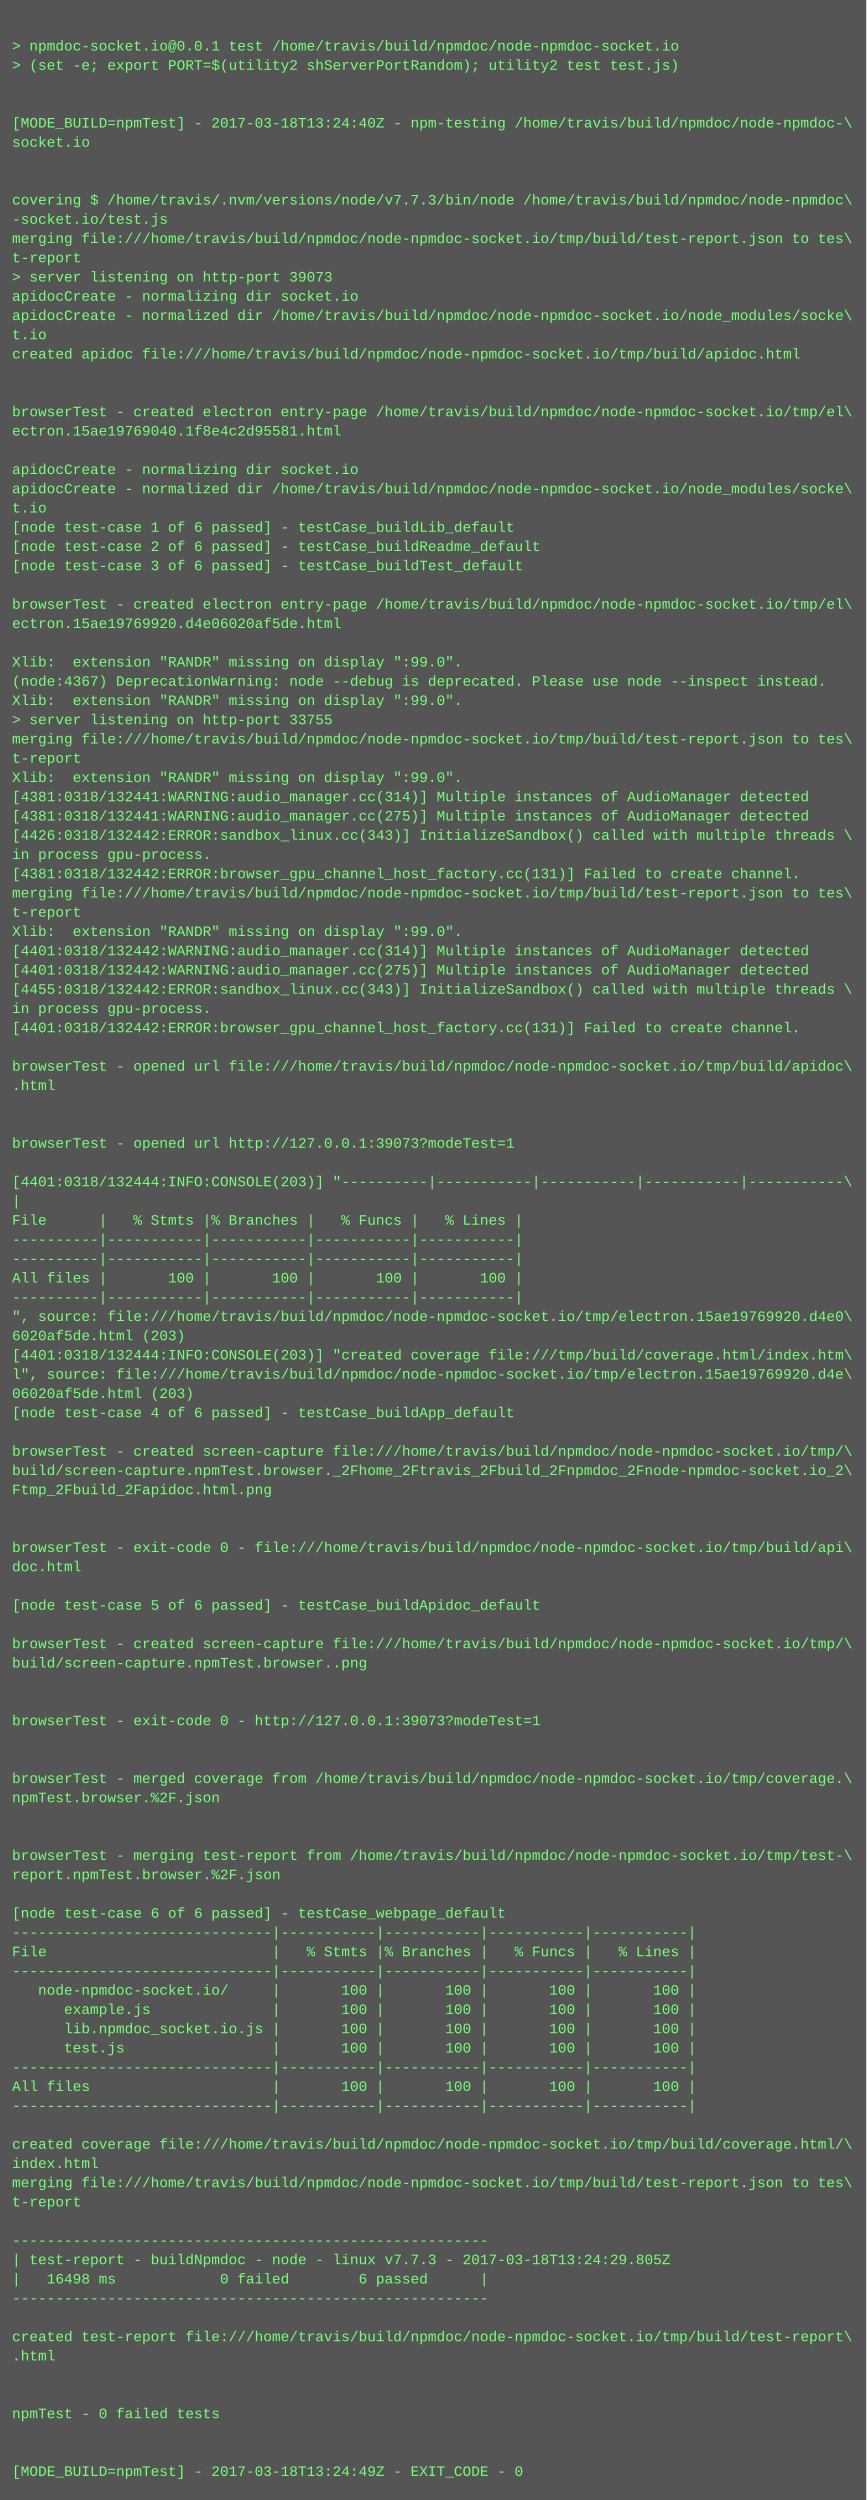
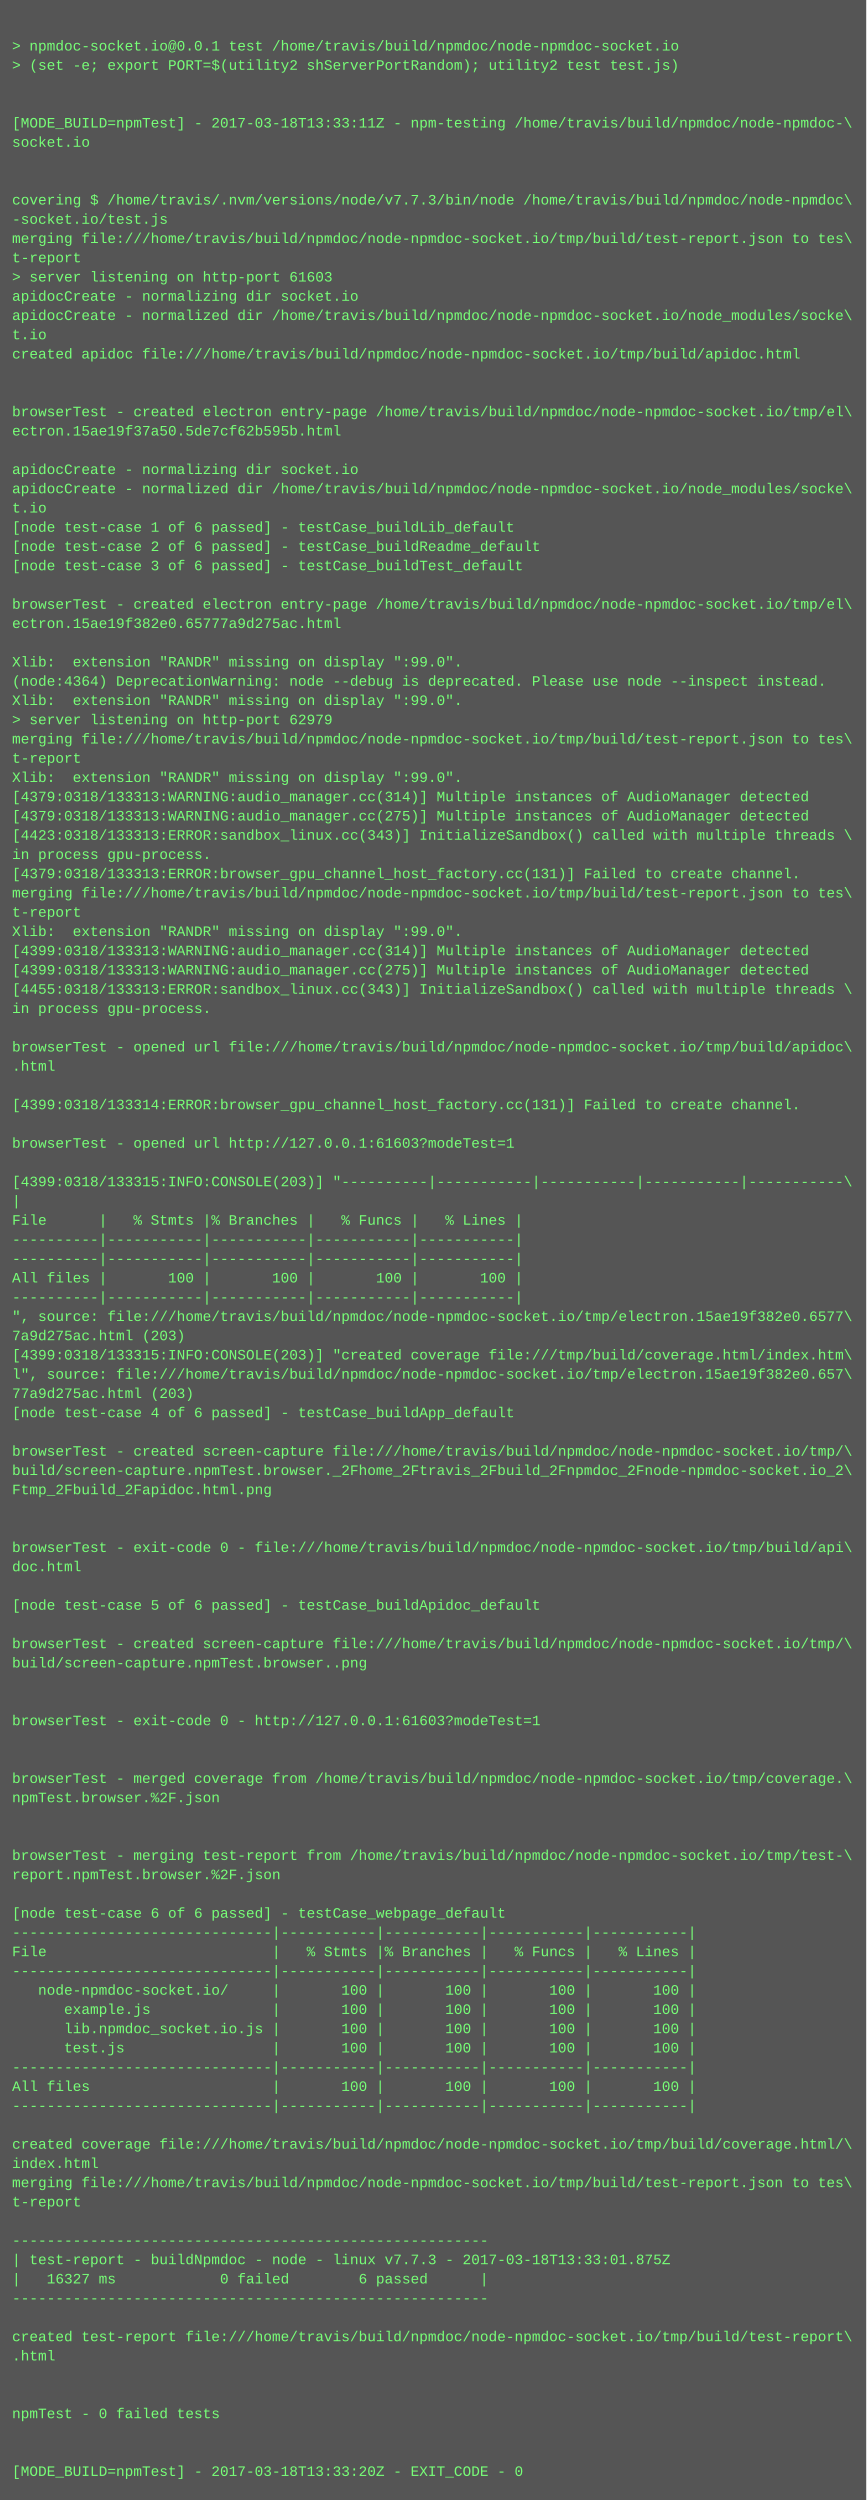
<svg xmlns="http://www.w3.org/2000/svg" height="2078" width="720">
  <rect height="2078" fill="#555" width="720" />
  <text fill="#7f7" font-family="Courier New" font-size="12" xml:space="preserve">
    <tspan x="10" y="26" />
    <tspan x="10" y="42">&gt; npmdoc-socket.io@0.0.1 test /home/travis/build/npmdoc/node-npmdoc-socket.io</tspan>
    <tspan x="10" y="58">&gt; (set -e; export PORT=$(utility2 shServerPortRandom); utility2 test test.js)</tspan>
    <tspan x="10" y="74" />
    <tspan x="10" y="90" />
-     <tspan x="10" y="106">[MODE_BUILD=npmTest] - 2017-03-18T13:24:40Z - npm-testing /home/travis/build/npmdoc/node-npmdoc-\</tspan>
+     <tspan x="10" y="106">[MODE_BUILD=npmTest] - 2017-03-18T13:33:11Z - npm-testing /home/travis/build/npmdoc/node-npmdoc-\</tspan>
    <tspan x="10" y="122">socket.io</tspan>
    <tspan x="10" y="138" />
    <tspan x="10" y="154" />
    <tspan x="10" y="170">covering $ /home/travis/.nvm/versions/node/v7.7.3/bin/node /home/travis/build/npmdoc/node-npmdoc\</tspan>
    <tspan x="10" y="186">-socket.io/test.js</tspan>
    <tspan x="10" y="202">merging file:///home/travis/build/npmdoc/node-npmdoc-socket.io/tmp/build/test-report.json to tes\</tspan>
    <tspan x="10" y="218">t-report</tspan>
-     <tspan x="10" y="234">&gt; server listening on http-port 39073</tspan>
+     <tspan x="10" y="234">&gt; server listening on http-port 61603</tspan>
    <tspan x="10" y="250">apidocCreate - normalizing dir socket.io</tspan>
    <tspan x="10" y="266">apidocCreate - normalized dir /home/travis/build/npmdoc/node-npmdoc-socket.io/node_modules/socke\</tspan>
    <tspan x="10" y="282">t.io</tspan>
    <tspan x="10" y="298">created apidoc file:///home/travis/build/npmdoc/node-npmdoc-socket.io/tmp/build/apidoc.html</tspan>
    <tspan x="10" y="314" />
    <tspan x="10" y="330" />
    <tspan x="10" y="346">browserTest - created electron entry-page /home/travis/build/npmdoc/node-npmdoc-socket.io/tmp/el\</tspan>
-     <tspan x="10" y="362">ectron.15ae19769040.1f8e4c2d95581.html</tspan>
+     <tspan x="10" y="362">ectron.15ae19f37a50.5de7cf62b595b.html</tspan>
    <tspan x="10" y="378" />
    <tspan x="10" y="394">apidocCreate - normalizing dir socket.io</tspan>
    <tspan x="10" y="410">apidocCreate - normalized dir /home/travis/build/npmdoc/node-npmdoc-socket.io/node_modules/socke\</tspan>
    <tspan x="10" y="426">t.io</tspan>
    <tspan x="10" y="442">[node test-case 1 of 6 passed] - testCase_buildLib_default</tspan>
    <tspan x="10" y="458">[node test-case 2 of 6 passed] - testCase_buildReadme_default</tspan>
    <tspan x="10" y="474">[node test-case 3 of 6 passed] - testCase_buildTest_default</tspan>
    <tspan x="10" y="490" />
    <tspan x="10" y="506">browserTest - created electron entry-page /home/travis/build/npmdoc/node-npmdoc-socket.io/tmp/el\</tspan>
-     <tspan x="10" y="522">ectron.15ae19769920.d4e06020af5de.html</tspan>
+     <tspan x="10" y="522">ectron.15ae19f382e0.65777a9d275ac.html</tspan>
    <tspan x="10" y="538" />
    <tspan x="10" y="554">Xlib:  extension "RANDR" missing on display ":99.0".</tspan>
-     <tspan x="10" y="570">(node:4367) DeprecationWarning: node --debug is deprecated. Please use node --inspect instead.</tspan>
+     <tspan x="10" y="570">(node:4364) DeprecationWarning: node --debug is deprecated. Please use node --inspect instead.</tspan>
    <tspan x="10" y="586">Xlib:  extension "RANDR" missing on display ":99.0".</tspan>
-     <tspan x="10" y="602">&gt; server listening on http-port 33755</tspan>
+     <tspan x="10" y="602">&gt; server listening on http-port 62979</tspan>
    <tspan x="10" y="618">merging file:///home/travis/build/npmdoc/node-npmdoc-socket.io/tmp/build/test-report.json to tes\</tspan>
    <tspan x="10" y="634">t-report</tspan>
    <tspan x="10" y="650">Xlib:  extension "RANDR" missing on display ":99.0".</tspan>
-     <tspan x="10" y="666">[4381:0318/132441:WARNING:audio_manager.cc(314)] Multiple instances of AudioManager detected</tspan>
-     <tspan x="10" y="682">[4381:0318/132441:WARNING:audio_manager.cc(275)] Multiple instances of AudioManager detected</tspan>
-     <tspan x="10" y="698">[4426:0318/132442:ERROR:sandbox_linux.cc(343)] InitializeSandbox() called with multiple threads \</tspan>
+     <tspan x="10" y="666">[4379:0318/133313:WARNING:audio_manager.cc(314)] Multiple instances of AudioManager detected</tspan>
+     <tspan x="10" y="682">[4379:0318/133313:WARNING:audio_manager.cc(275)] Multiple instances of AudioManager detected</tspan>
+     <tspan x="10" y="698">[4423:0318/133313:ERROR:sandbox_linux.cc(343)] InitializeSandbox() called with multiple threads \</tspan>
    <tspan x="10" y="714">in process gpu-process. </tspan>
-     <tspan x="10" y="730">[4381:0318/132442:ERROR:browser_gpu_channel_host_factory.cc(131)] Failed to create channel.</tspan>
+     <tspan x="10" y="730">[4379:0318/133313:ERROR:browser_gpu_channel_host_factory.cc(131)] Failed to create channel.</tspan>
    <tspan x="10" y="746">merging file:///home/travis/build/npmdoc/node-npmdoc-socket.io/tmp/build/test-report.json to tes\</tspan>
    <tspan x="10" y="762">t-report</tspan>
    <tspan x="10" y="778">Xlib:  extension "RANDR" missing on display ":99.0".</tspan>
-     <tspan x="10" y="794">[4401:0318/132442:WARNING:audio_manager.cc(314)] Multiple instances of AudioManager detected</tspan>
-     <tspan x="10" y="810">[4401:0318/132442:WARNING:audio_manager.cc(275)] Multiple instances of AudioManager detected</tspan>
-     <tspan x="10" y="826">[4455:0318/132442:ERROR:sandbox_linux.cc(343)] InitializeSandbox() called with multiple threads \</tspan>
+     <tspan x="10" y="794">[4399:0318/133313:WARNING:audio_manager.cc(314)] Multiple instances of AudioManager detected</tspan>
+     <tspan x="10" y="810">[4399:0318/133313:WARNING:audio_manager.cc(275)] Multiple instances of AudioManager detected</tspan>
+     <tspan x="10" y="826">[4455:0318/133313:ERROR:sandbox_linux.cc(343)] InitializeSandbox() called with multiple threads \</tspan>
    <tspan x="10" y="842">in process gpu-process. </tspan>
-     <tspan x="10" y="858">[4401:0318/132442:ERROR:browser_gpu_channel_host_factory.cc(131)] Failed to create channel.</tspan>
-     <tspan x="10" y="874" />
-     <tspan x="10" y="890">browserTest - opened url file:///home/travis/build/npmdoc/node-npmdoc-socket.io/tmp/build/apidoc\</tspan>
-     <tspan x="10" y="906">.html</tspan>
-     <tspan x="10" y="922" />
+     <tspan x="10" y="858" />
+     <tspan x="10" y="874">browserTest - opened url file:///home/travis/build/npmdoc/node-npmdoc-socket.io/tmp/build/apidoc\</tspan>
+     <tspan x="10" y="890">.html</tspan>
+     <tspan x="10" y="906" />
+     <tspan x="10" y="922">[4399:0318/133314:ERROR:browser_gpu_channel_host_factory.cc(131)] Failed to create channel.</tspan>
    <tspan x="10" y="938" />
-     <tspan x="10" y="954">browserTest - opened url http://127.0.0.1:39073?modeTest=1</tspan>
+     <tspan x="10" y="954">browserTest - opened url http://127.0.0.1:61603?modeTest=1</tspan>
    <tspan x="10" y="970" />
-     <tspan x="10" y="986">[4401:0318/132444:INFO:CONSOLE(203)] "----------|-----------|-----------|-----------|-----------\</tspan>
+     <tspan x="10" y="986">[4399:0318/133315:INFO:CONSOLE(203)] "----------|-----------|-----------|-----------|-----------\</tspan>
    <tspan x="10" y="1002">|</tspan>
    <tspan x="10" y="1018">File      |   % Stmts |% Branches |   % Funcs |   % Lines |</tspan>
    <tspan x="10" y="1034">----------|-----------|-----------|-----------|-----------|</tspan>
    <tspan x="10" y="1050">----------|-----------|-----------|-----------|-----------|</tspan>
    <tspan x="10" y="1066">All files |       100 |       100 |       100 |       100 |</tspan>
    <tspan x="10" y="1082">----------|-----------|-----------|-----------|-----------|</tspan>
-     <tspan x="10" y="1098">", source: file:///home/travis/build/npmdoc/node-npmdoc-socket.io/tmp/electron.15ae19769920.d4e0\</tspan>
-     <tspan x="10" y="1114">6020af5de.html (203)</tspan>
-     <tspan x="10" y="1130">[4401:0318/132444:INFO:CONSOLE(203)] "created coverage file:///tmp/build/coverage.html/index.htm\</tspan>
-     <tspan x="10" y="1146">l", source: file:///home/travis/build/npmdoc/node-npmdoc-socket.io/tmp/electron.15ae19769920.d4e\</tspan>
-     <tspan x="10" y="1162">06020af5de.html (203)</tspan>
+     <tspan x="10" y="1098">", source: file:///home/travis/build/npmdoc/node-npmdoc-socket.io/tmp/electron.15ae19f382e0.6577\</tspan>
+     <tspan x="10" y="1114">7a9d275ac.html (203)</tspan>
+     <tspan x="10" y="1130">[4399:0318/133315:INFO:CONSOLE(203)] "created coverage file:///tmp/build/coverage.html/index.htm\</tspan>
+     <tspan x="10" y="1146">l", source: file:///home/travis/build/npmdoc/node-npmdoc-socket.io/tmp/electron.15ae19f382e0.657\</tspan>
+     <tspan x="10" y="1162">77a9d275ac.html (203)</tspan>
    <tspan x="10" y="1178">[node test-case 4 of 6 passed] - testCase_buildApp_default</tspan>
    <tspan x="10" y="1194" />
    <tspan x="10" y="1210">browserTest - created screen-capture file:///home/travis/build/npmdoc/node-npmdoc-socket.io/tmp/\</tspan>
    <tspan x="10" y="1226">build/screen-capture.npmTest.browser._2Fhome_2Ftravis_2Fbuild_2Fnpmdoc_2Fnode-npmdoc-socket.io_2\</tspan>
    <tspan x="10" y="1242">Ftmp_2Fbuild_2Fapidoc.html.png</tspan>
    <tspan x="10" y="1258" />
    <tspan x="10" y="1274" />
    <tspan x="10" y="1290">browserTest - exit-code 0 - file:///home/travis/build/npmdoc/node-npmdoc-socket.io/tmp/build/api\</tspan>
    <tspan x="10" y="1306">doc.html</tspan>
    <tspan x="10" y="1322" />
    <tspan x="10" y="1338">[node test-case 5 of 6 passed] - testCase_buildApidoc_default</tspan>
    <tspan x="10" y="1354" />
    <tspan x="10" y="1370">browserTest - created screen-capture file:///home/travis/build/npmdoc/node-npmdoc-socket.io/tmp/\</tspan>
    <tspan x="10" y="1386">build/screen-capture.npmTest.browser..png</tspan>
    <tspan x="10" y="1402" />
    <tspan x="10" y="1418" />
-     <tspan x="10" y="1434">browserTest - exit-code 0 - http://127.0.0.1:39073?modeTest=1</tspan>
+     <tspan x="10" y="1434">browserTest - exit-code 0 - http://127.0.0.1:61603?modeTest=1</tspan>
    <tspan x="10" y="1450" />
    <tspan x="10" y="1466" />
    <tspan x="10" y="1482">browserTest - merged coverage from /home/travis/build/npmdoc/node-npmdoc-socket.io/tmp/coverage.\</tspan>
    <tspan x="10" y="1498">npmTest.browser.%2F.json</tspan>
    <tspan x="10" y="1514" />
    <tspan x="10" y="1530" />
    <tspan x="10" y="1546">browserTest - merging test-report from /home/travis/build/npmdoc/node-npmdoc-socket.io/tmp/test-\</tspan>
    <tspan x="10" y="1562">report.npmTest.browser.%2F.json</tspan>
    <tspan x="10" y="1578" />
    <tspan x="10" y="1594">[node test-case 6 of 6 passed] - testCase_webpage_default</tspan>
    <tspan x="10" y="1610">------------------------------|-----------|-----------|-----------|-----------|</tspan>
    <tspan x="10" y="1626">File                          |   % Stmts |% Branches |   % Funcs |   % Lines |</tspan>
    <tspan x="10" y="1642">------------------------------|-----------|-----------|-----------|-----------|</tspan>
    <tspan x="10" y="1658">   node-npmdoc-socket.io/     |       100 |       100 |       100 |       100 |</tspan>
    <tspan x="10" y="1674">      example.js              |       100 |       100 |       100 |       100 |</tspan>
    <tspan x="10" y="1690">      lib.npmdoc_socket.io.js |       100 |       100 |       100 |       100 |</tspan>
    <tspan x="10" y="1706">      test.js                 |       100 |       100 |       100 |       100 |</tspan>
    <tspan x="10" y="1722">------------------------------|-----------|-----------|-----------|-----------|</tspan>
    <tspan x="10" y="1738">All files                     |       100 |       100 |       100 |       100 |</tspan>
    <tspan x="10" y="1754">------------------------------|-----------|-----------|-----------|-----------|</tspan>
    <tspan x="10" y="1770" />
    <tspan x="10" y="1786">created coverage file:///home/travis/build/npmdoc/node-npmdoc-socket.io/tmp/build/coverage.html/\</tspan>
    <tspan x="10" y="1802">index.html</tspan>
    <tspan x="10" y="1818">merging file:///home/travis/build/npmdoc/node-npmdoc-socket.io/tmp/build/test-report.json to tes\</tspan>
    <tspan x="10" y="1834">t-report</tspan>
    <tspan x="10" y="1850" />
    <tspan x="10" y="1866">-------------------------------------------------------</tspan>
-     <tspan x="10" y="1882">| test-report - buildNpmdoc - node - linux v7.7.3 - 2017-03-18T13:24:29.805Z</tspan>
-     <tspan x="10" y="1898">|   16498 ms            0 failed        6 passed      |</tspan>
+     <tspan x="10" y="1882">| test-report - buildNpmdoc - node - linux v7.7.3 - 2017-03-18T13:33:01.875Z</tspan>
+     <tspan x="10" y="1898">|   16327 ms            0 failed        6 passed      |</tspan>
    <tspan x="10" y="1914">-------------------------------------------------------</tspan>
    <tspan x="10" y="1930" />
    <tspan x="10" y="1946">created test-report file:///home/travis/build/npmdoc/node-npmdoc-socket.io/tmp/build/test-report\</tspan>
    <tspan x="10" y="1962">.html</tspan>
    <tspan x="10" y="1978" />
    <tspan x="10" y="1994" />
    <tspan x="10" y="2010">npmTest - 0 failed tests</tspan>
    <tspan x="10" y="2026" />
    <tspan x="10" y="2042" />
-     <tspan x="10" y="2058">[MODE_BUILD=npmTest] - 2017-03-18T13:24:49Z - EXIT_CODE - 0</tspan>
+     <tspan x="10" y="2058">[MODE_BUILD=npmTest] - 2017-03-18T13:33:20Z - EXIT_CODE - 0</tspan>
  </text>
</svg>
